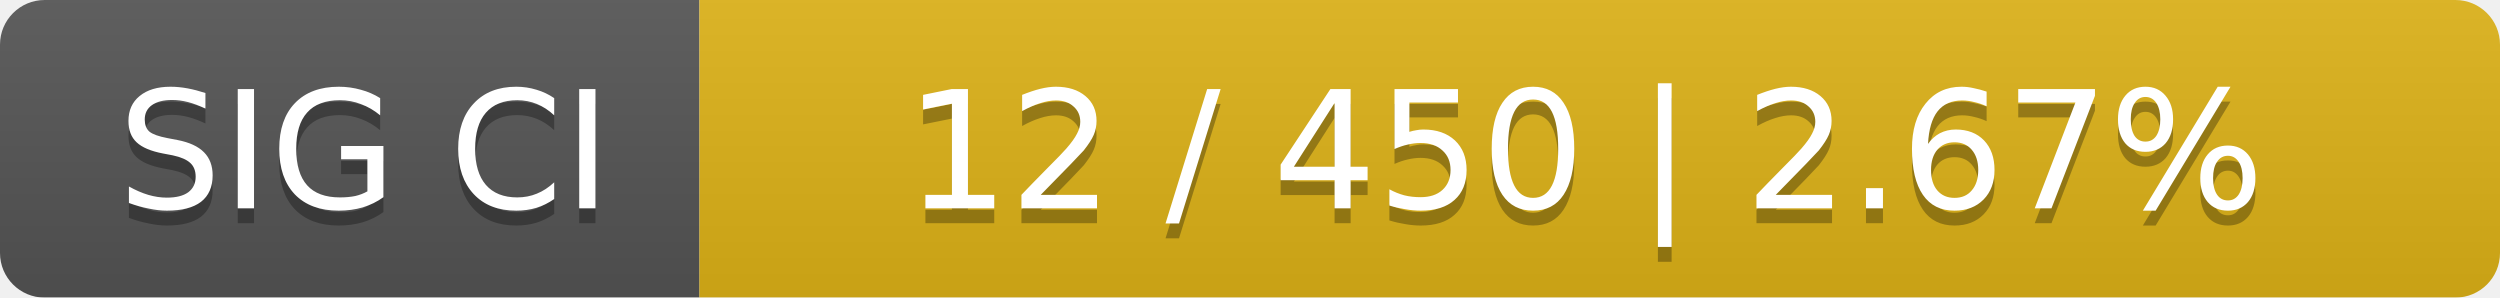
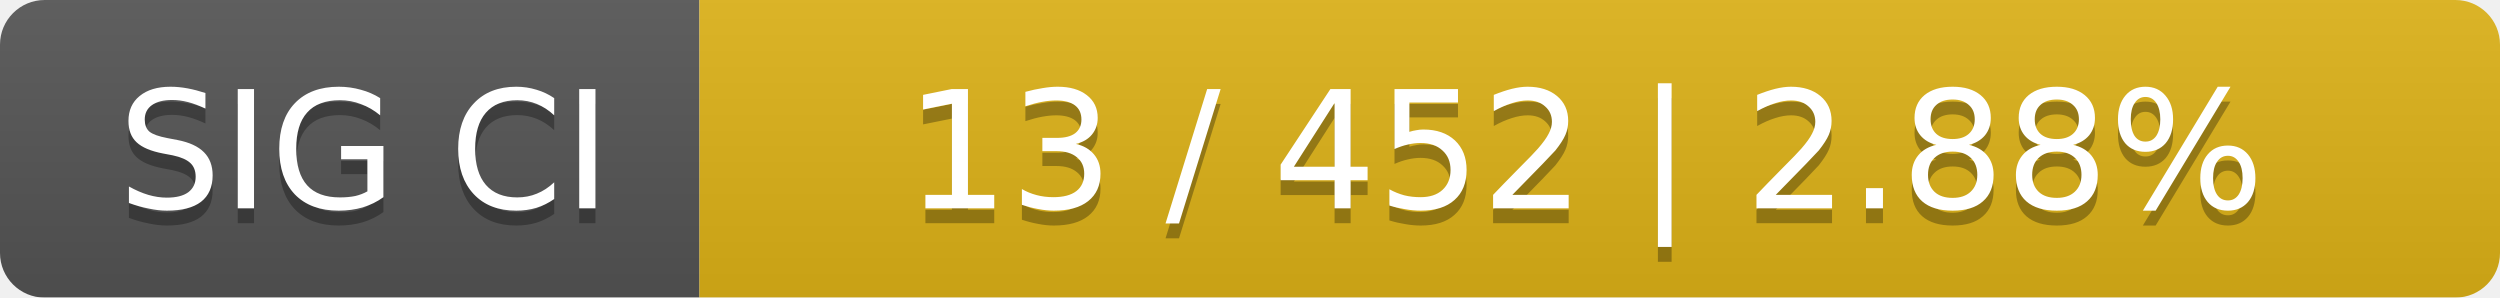
<svg xmlns="http://www.w3.org/2000/svg" width="168" height="20">
  <linearGradient id="smooth" x2="0" y2="100%">
    <stop offset="0" stop-color="#bbb" stop-opacity=".1" />
    <stop offset="1" stop-opacity=".1" />
  </linearGradient>
  <mask id="round">
    <rect width="168" height="20" rx="3" fill="#fff" />
  </mask>
  <g mask="url(#round)">
    <rect width="47" height="20" fill="#555" />
    <rect x="47" width="121" height="20" fill="#dfb317" />
    <rect width="168" height="20" fill="url(#smooth)" />
  </g>
  <g fill="#fff" text-anchor="middle" font-family="DejaVu Sans,Verdana,Geneva,sans-serif" font-size="11">
    <text x="24.5" y="15" fill="#010101" fill-opacity=".3">SIG CI</text>
    <text x="24.5" y="14">SIG CI</text>
-     <text x="106.5" y="15" fill="#010101" fill-opacity=".3">12 / 450    |    2.67%</text>
-     <text x="106.5" y="14">12 / 450    |    2.67%</text>
+     <text x="106.5" y="15" fill="#010101" fill-opacity=".3">13 / 452    |    2.88%</text>
+     <text x="106.5" y="14">13 / 452    |    2.88%</text>
  </g>
</svg>
